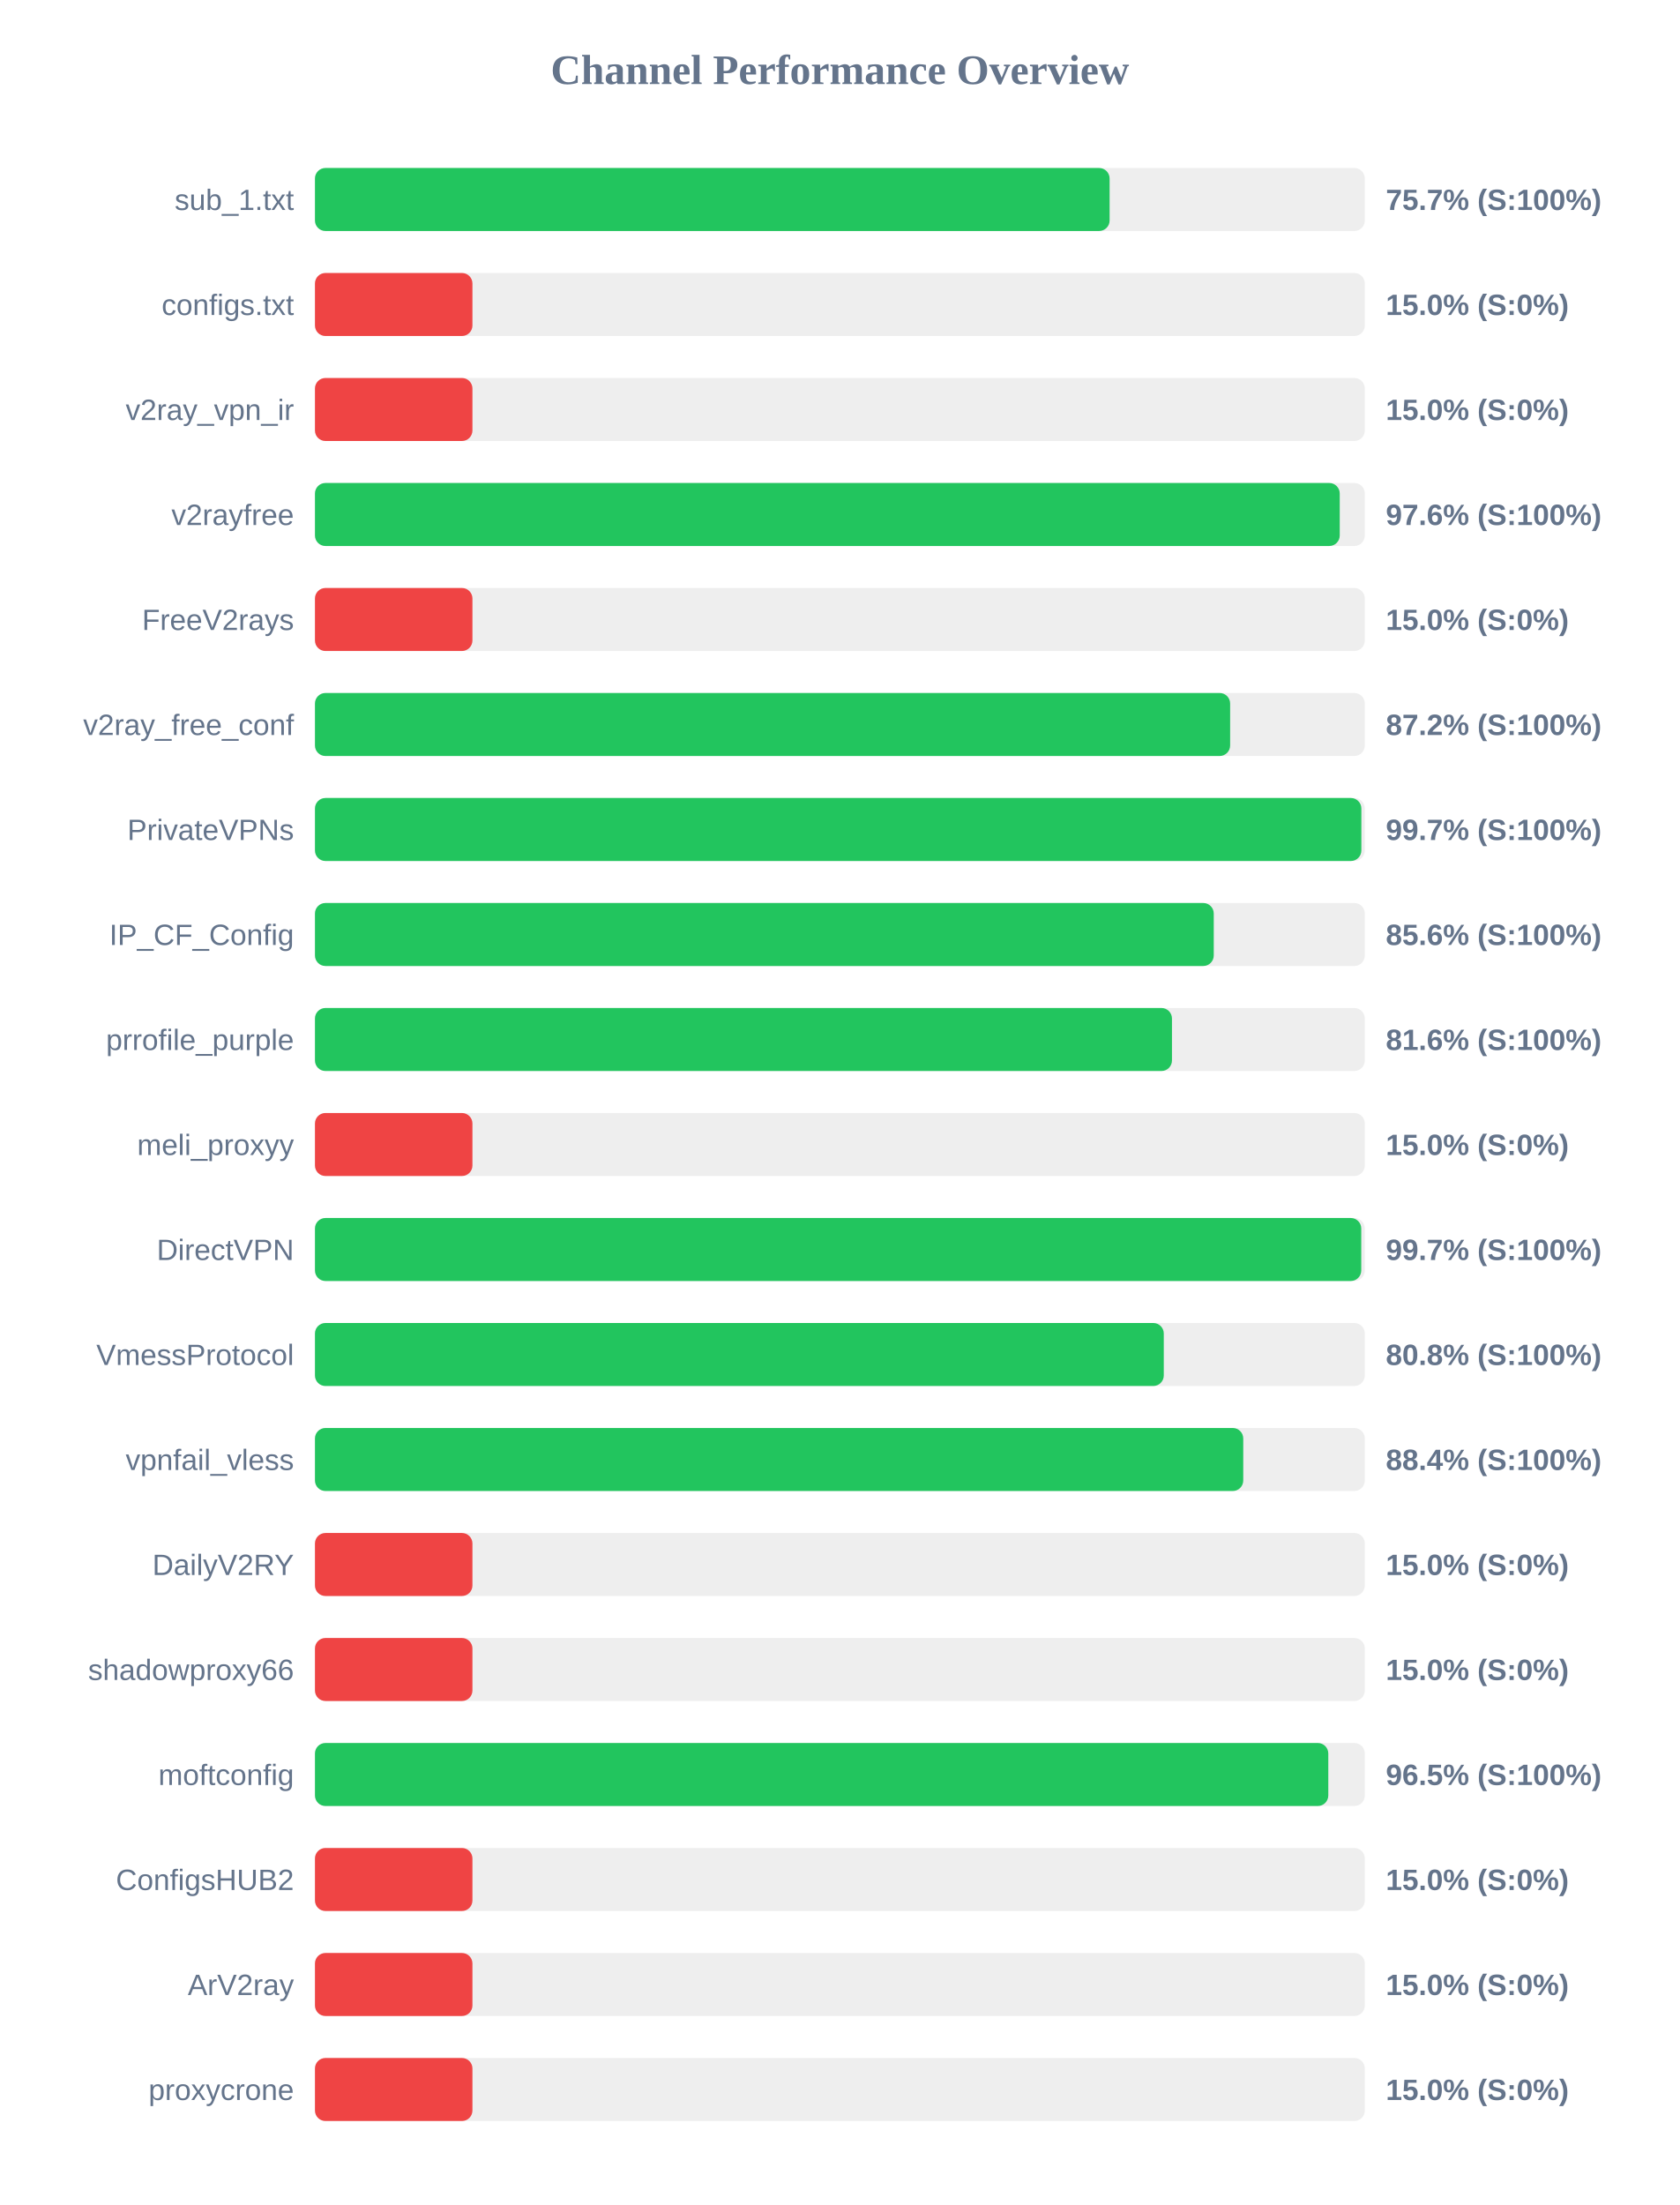
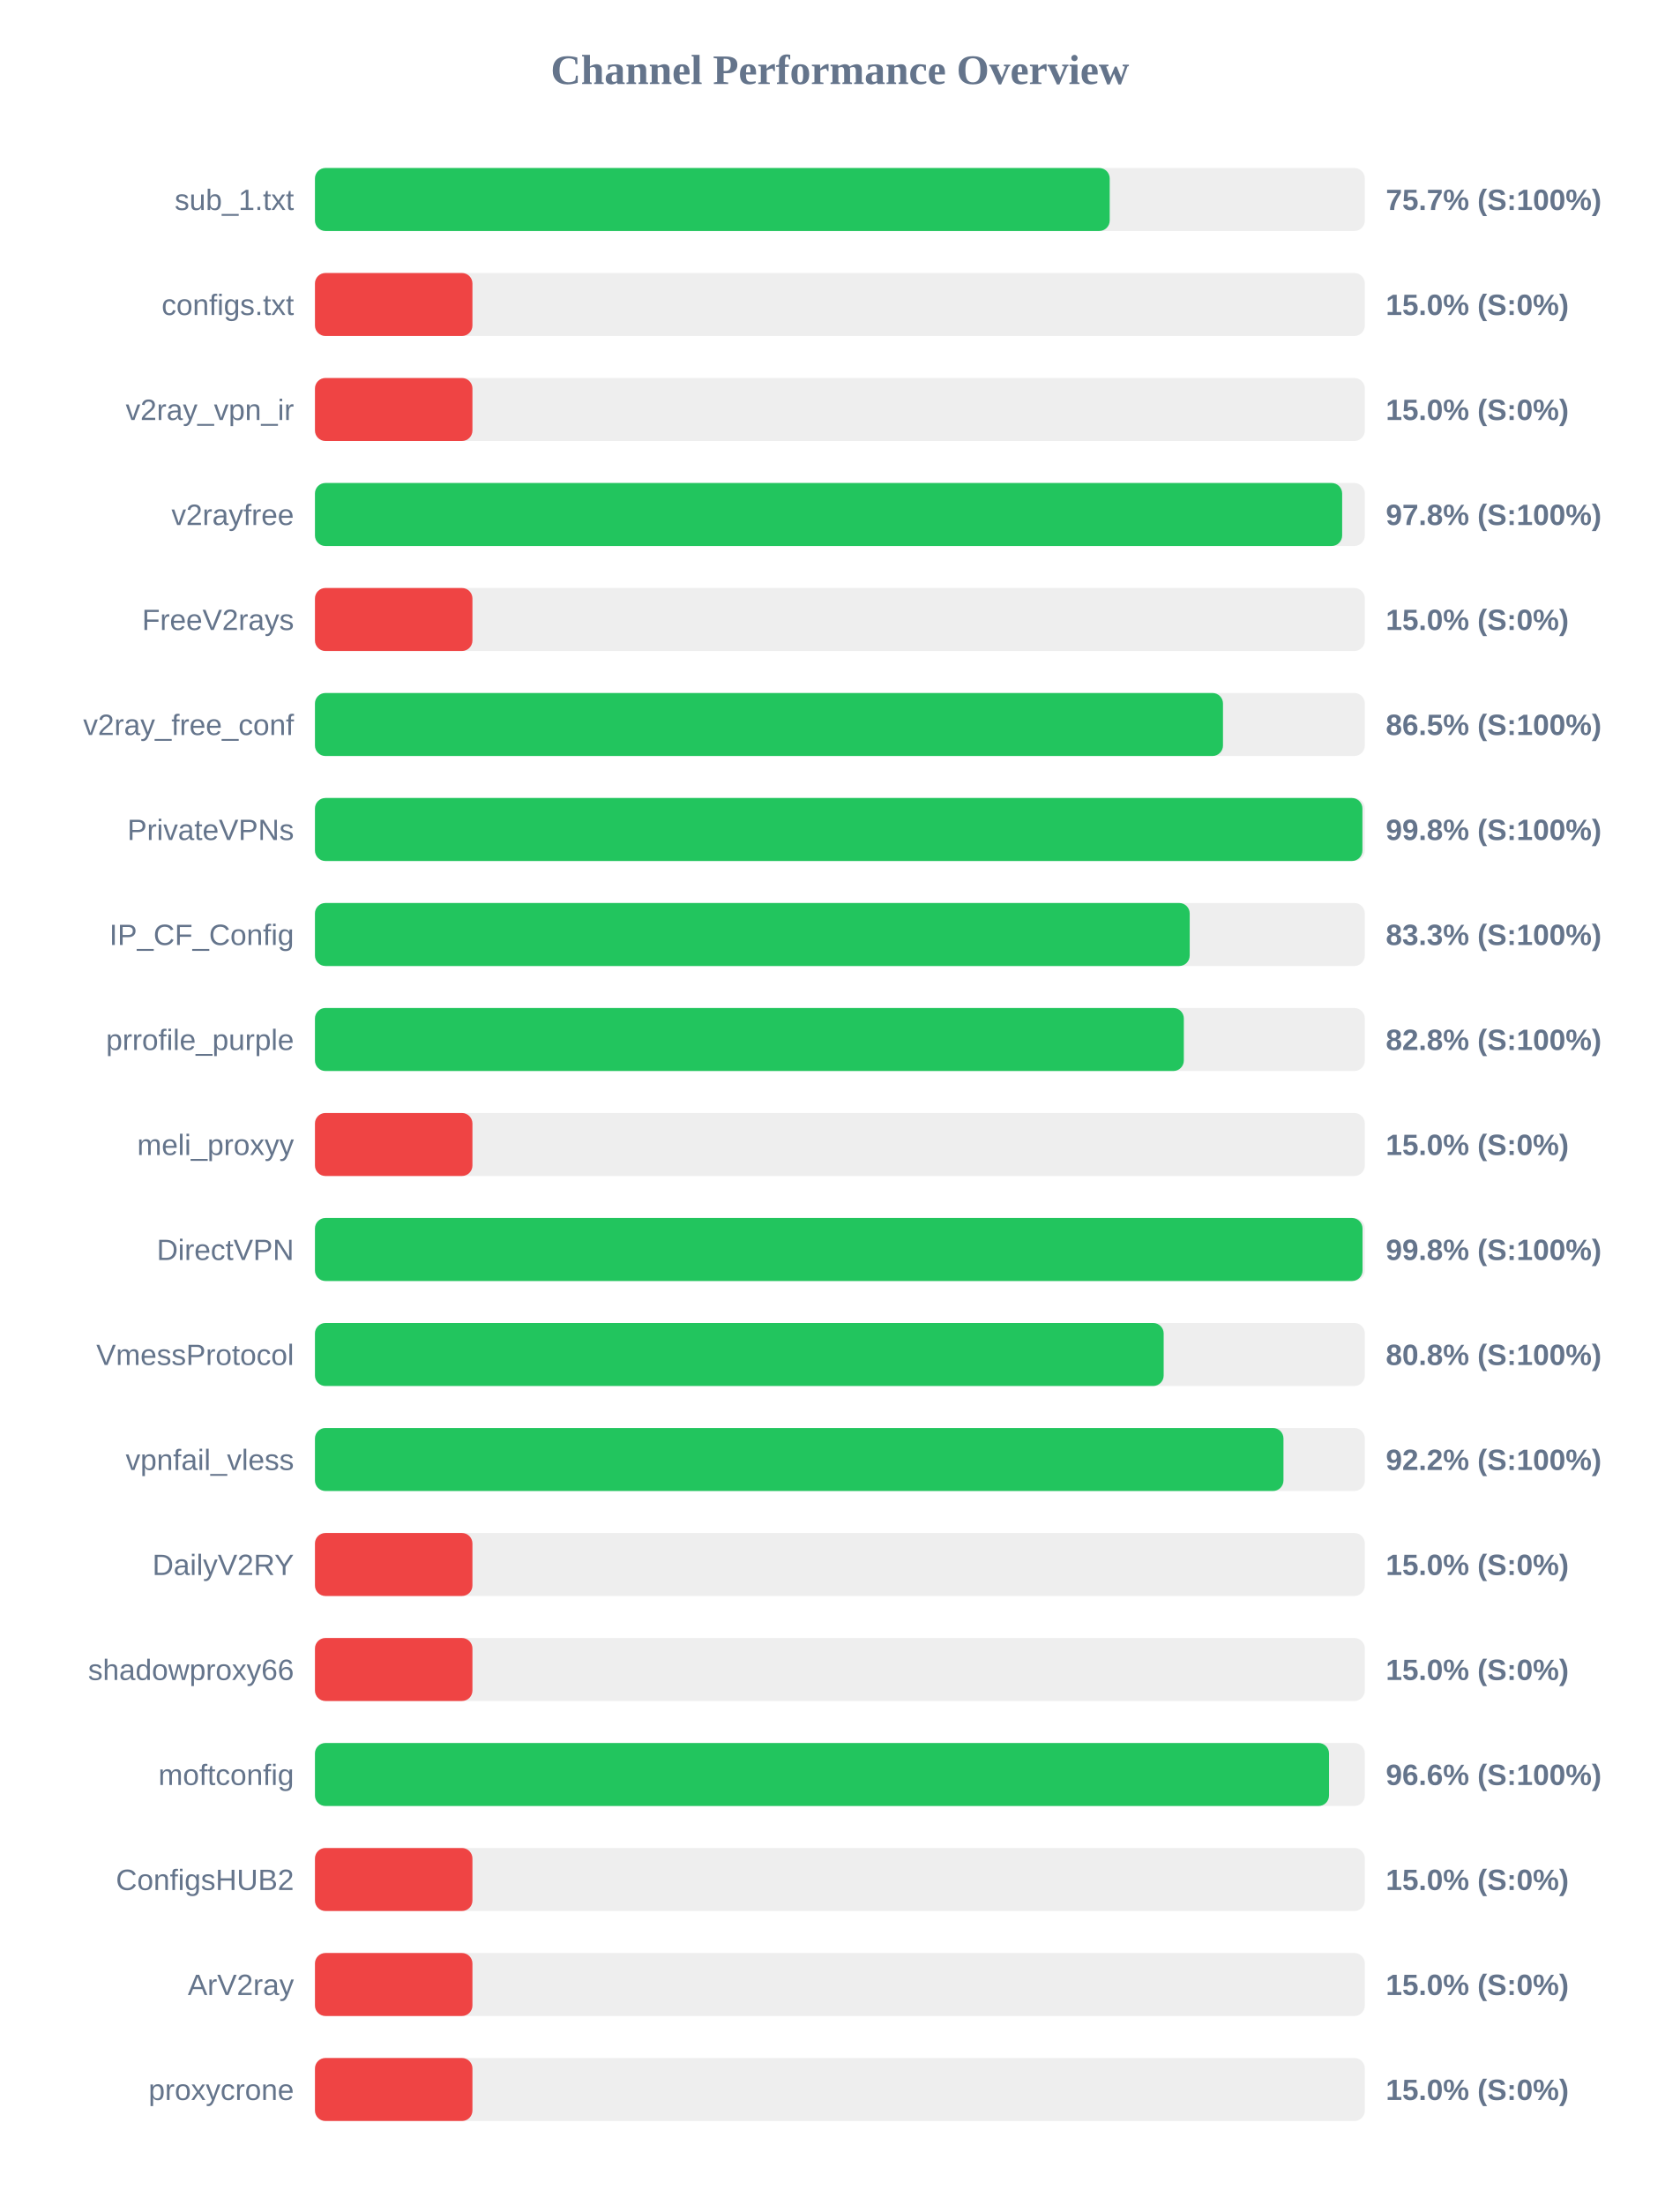
<svg xmlns="http://www.w3.org/2000/svg" width="800" height="1050" version="1.1">
  <style>
        .row { font: 14px Arial; fill: #64748b; }
        .score { font: bold 14px Arial; fill: #64748b; }
    </style>
  <text x="400" y="40" text-anchor="middle" font-size="20px" font-weight="bold" fill="#64748b">Channel Performance Overview</text>
  <rect x="150" y="80" width="500" height="30" fill="#eee" rx="5" />
-   <rect x="150" y="80" width="378.45" height="30" fill="#22c55e" rx="5" />
+   <rect x="150" y="80" width="378.5" height="30" fill="#22c55e" rx="5" />
  <text x="140" y="100" text-anchor="end" class="row">sub_1.txt</text>
  <text x="660" y="100" text-anchor="start" class="score">75.7% (S:100%)</text>
  <rect x="150" y="130" width="500" height="30" fill="#eee" rx="5" />
  <rect x="150" y="130" width="75.0" height="30" fill="#ef4444" rx="5" />
  <text x="140" y="150" text-anchor="end" class="row">configs.txt</text>
  <text x="660" y="150" text-anchor="start" class="score">15.0% (S:0%)</text>
  <rect x="150" y="180" width="500" height="30" fill="#eee" rx="5" />
  <rect x="150" y="180" width="75.0" height="30" fill="#ef4444" rx="5" />
  <text x="140" y="200" text-anchor="end" class="row">v2ray_vpn_ir</text>
  <text x="660" y="200" text-anchor="start" class="score">15.0% (S:0%)</text>
  <rect x="150" y="230" width="500" height="30" fill="#eee" rx="5" />
-   <rect x="150" y="230" width="488.05" height="30" fill="#22c55e" rx="5" />
+   <rect x="150" y="230" width="489.2" height="30" fill="#22c55e" rx="5" />
  <text x="140" y="250" text-anchor="end" class="row">v2rayfree</text>
-   <text x="660" y="250" text-anchor="start" class="score">97.6% (S:100%)</text>
+   <text x="660" y="250" text-anchor="start" class="score">97.8% (S:100%)</text>
  <rect x="150" y="280" width="500" height="30" fill="#eee" rx="5" />
  <rect x="150" y="280" width="75.0" height="30" fill="#ef4444" rx="5" />
  <text x="140" y="300" text-anchor="end" class="row">FreeV2rays</text>
  <text x="660" y="300" text-anchor="start" class="score">15.0% (S:0%)</text>
  <rect x="150" y="330" width="500" height="30" fill="#eee" rx="5" />
-   <rect x="150" y="330" width="435.85" height="30" fill="#22c55e" rx="5" />
+   <rect x="150" y="330" width="432.45" height="30" fill="#22c55e" rx="5" />
  <text x="140" y="350" text-anchor="end" class="row">v2ray_free_conf</text>
-   <text x="660" y="350" text-anchor="start" class="score">87.2% (S:100%)</text>
+   <text x="660" y="350" text-anchor="start" class="score">86.5% (S:100%)</text>
  <rect x="150" y="380" width="500" height="30" fill="#eee" rx="5" />
-   <rect x="150" y="380" width="498.35" height="30" fill="#22c55e" rx="5" />
+   <rect x="150" y="380" width="498.85" height="30" fill="#22c55e" rx="5" />
  <text x="140" y="400" text-anchor="end" class="row">PrivateVPNs</text>
-   <text x="660" y="400" text-anchor="start" class="score">99.7% (S:100%)</text>
+   <text x="660" y="400" text-anchor="start" class="score">99.8% (S:100%)</text>
  <rect x="150" y="430" width="500" height="30" fill="#eee" rx="5" />
-   <rect x="150" y="430" width="428.05" height="30" fill="#22c55e" rx="5" />
+   <rect x="150" y="430" width="416.6" height="30" fill="#22c55e" rx="5" />
  <text x="140" y="450" text-anchor="end" class="row">IP_CF_Config</text>
-   <text x="660" y="450" text-anchor="start" class="score">85.6% (S:100%)</text>
+   <text x="660" y="450" text-anchor="start" class="score">83.3% (S:100%)</text>
  <rect x="150" y="480" width="500" height="30" fill="#eee" rx="5" />
-   <rect x="150" y="480" width="408.15" height="30" fill="#22c55e" rx="5" />
+   <rect x="150" y="480" width="413.8" height="30" fill="#22c55e" rx="5" />
  <text x="140" y="500" text-anchor="end" class="row">prrofile_purple</text>
-   <text x="660" y="500" text-anchor="start" class="score">81.6% (S:100%)</text>
+   <text x="660" y="500" text-anchor="start" class="score">82.8% (S:100%)</text>
  <rect x="150" y="530" width="500" height="30" fill="#eee" rx="5" />
  <rect x="150" y="530" width="75.0" height="30" fill="#ef4444" rx="5" />
  <text x="140" y="550" text-anchor="end" class="row">meli_proxyy</text>
  <text x="660" y="550" text-anchor="start" class="score">15.0% (S:0%)</text>
  <rect x="150" y="580" width="500" height="30" fill="#eee" rx="5" />
-   <rect x="150" y="580" width="498.3" height="30" fill="#22c55e" rx="5" />
+   <rect x="150" y="580" width="498.9" height="30" fill="#22c55e" rx="5" />
  <text x="140" y="600" text-anchor="end" class="row">DirectVPN</text>
-   <text x="660" y="600" text-anchor="start" class="score">99.7% (S:100%)</text>
+   <text x="660" y="600" text-anchor="start" class="score">99.8% (S:100%)</text>
  <rect x="150" y="630" width="500" height="30" fill="#eee" rx="5" />
-   <rect x="150" y="630" width="404.25" height="30" fill="#22c55e" rx="5" />
+   <rect x="150" y="630" width="404.2" height="30" fill="#22c55e" rx="5" />
  <text x="140" y="650" text-anchor="end" class="row">VmessProtocol</text>
  <text x="660" y="650" text-anchor="start" class="score">80.8% (S:100%)</text>
  <rect x="150" y="680" width="500" height="30" fill="#eee" rx="5" />
-   <rect x="150" y="680" width="442.1" height="30" fill="#22c55e" rx="5" />
+   <rect x="150" y="680" width="461.25" height="30" fill="#22c55e" rx="5" />
  <text x="140" y="700" text-anchor="end" class="row">vpnfail_vless</text>
-   <text x="660" y="700" text-anchor="start" class="score">88.4% (S:100%)</text>
+   <text x="660" y="700" text-anchor="start" class="score">92.2% (S:100%)</text>
  <rect x="150" y="730" width="500" height="30" fill="#eee" rx="5" />
  <rect x="150" y="730" width="75.0" height="30" fill="#ef4444" rx="5" />
  <text x="140" y="750" text-anchor="end" class="row">DailyV2RY</text>
  <text x="660" y="750" text-anchor="start" class="score">15.0% (S:0%)</text>
  <rect x="150" y="780" width="500" height="30" fill="#eee" rx="5" />
  <rect x="150" y="780" width="75.0" height="30" fill="#ef4444" rx="5" />
  <text x="140" y="800" text-anchor="end" class="row">shadowproxy66</text>
  <text x="660" y="800" text-anchor="start" class="score">15.0% (S:0%)</text>
  <rect x="150" y="830" width="500" height="30" fill="#eee" rx="5" />
-   <rect x="150" y="830" width="482.6" height="30" fill="#22c55e" rx="5" />
+   <rect x="150" y="830" width="482.95" height="30" fill="#22c55e" rx="5" />
  <text x="140" y="850" text-anchor="end" class="row">moftconfig</text>
-   <text x="660" y="850" text-anchor="start" class="score">96.5% (S:100%)</text>
+   <text x="660" y="850" text-anchor="start" class="score">96.6% (S:100%)</text>
  <rect x="150" y="880" width="500" height="30" fill="#eee" rx="5" />
  <rect x="150" y="880" width="75.0" height="30" fill="#ef4444" rx="5" />
  <text x="140" y="900" text-anchor="end" class="row">ConfigsHUB2</text>
  <text x="660" y="900" text-anchor="start" class="score">15.0% (S:0%)</text>
  <rect x="150" y="930" width="500" height="30" fill="#eee" rx="5" />
  <rect x="150" y="930" width="75.0" height="30" fill="#ef4444" rx="5" />
  <text x="140" y="950" text-anchor="end" class="row">ArV2ray</text>
  <text x="660" y="950" text-anchor="start" class="score">15.0% (S:0%)</text>
  <rect x="150" y="980" width="500" height="30" fill="#eee" rx="5" />
  <rect x="150" y="980" width="75.0" height="30" fill="#ef4444" rx="5" />
  <text x="140" y="1000" text-anchor="end" class="row">proxycrone</text>
  <text x="660" y="1000" text-anchor="start" class="score">15.0% (S:0%)</text>
</svg>
